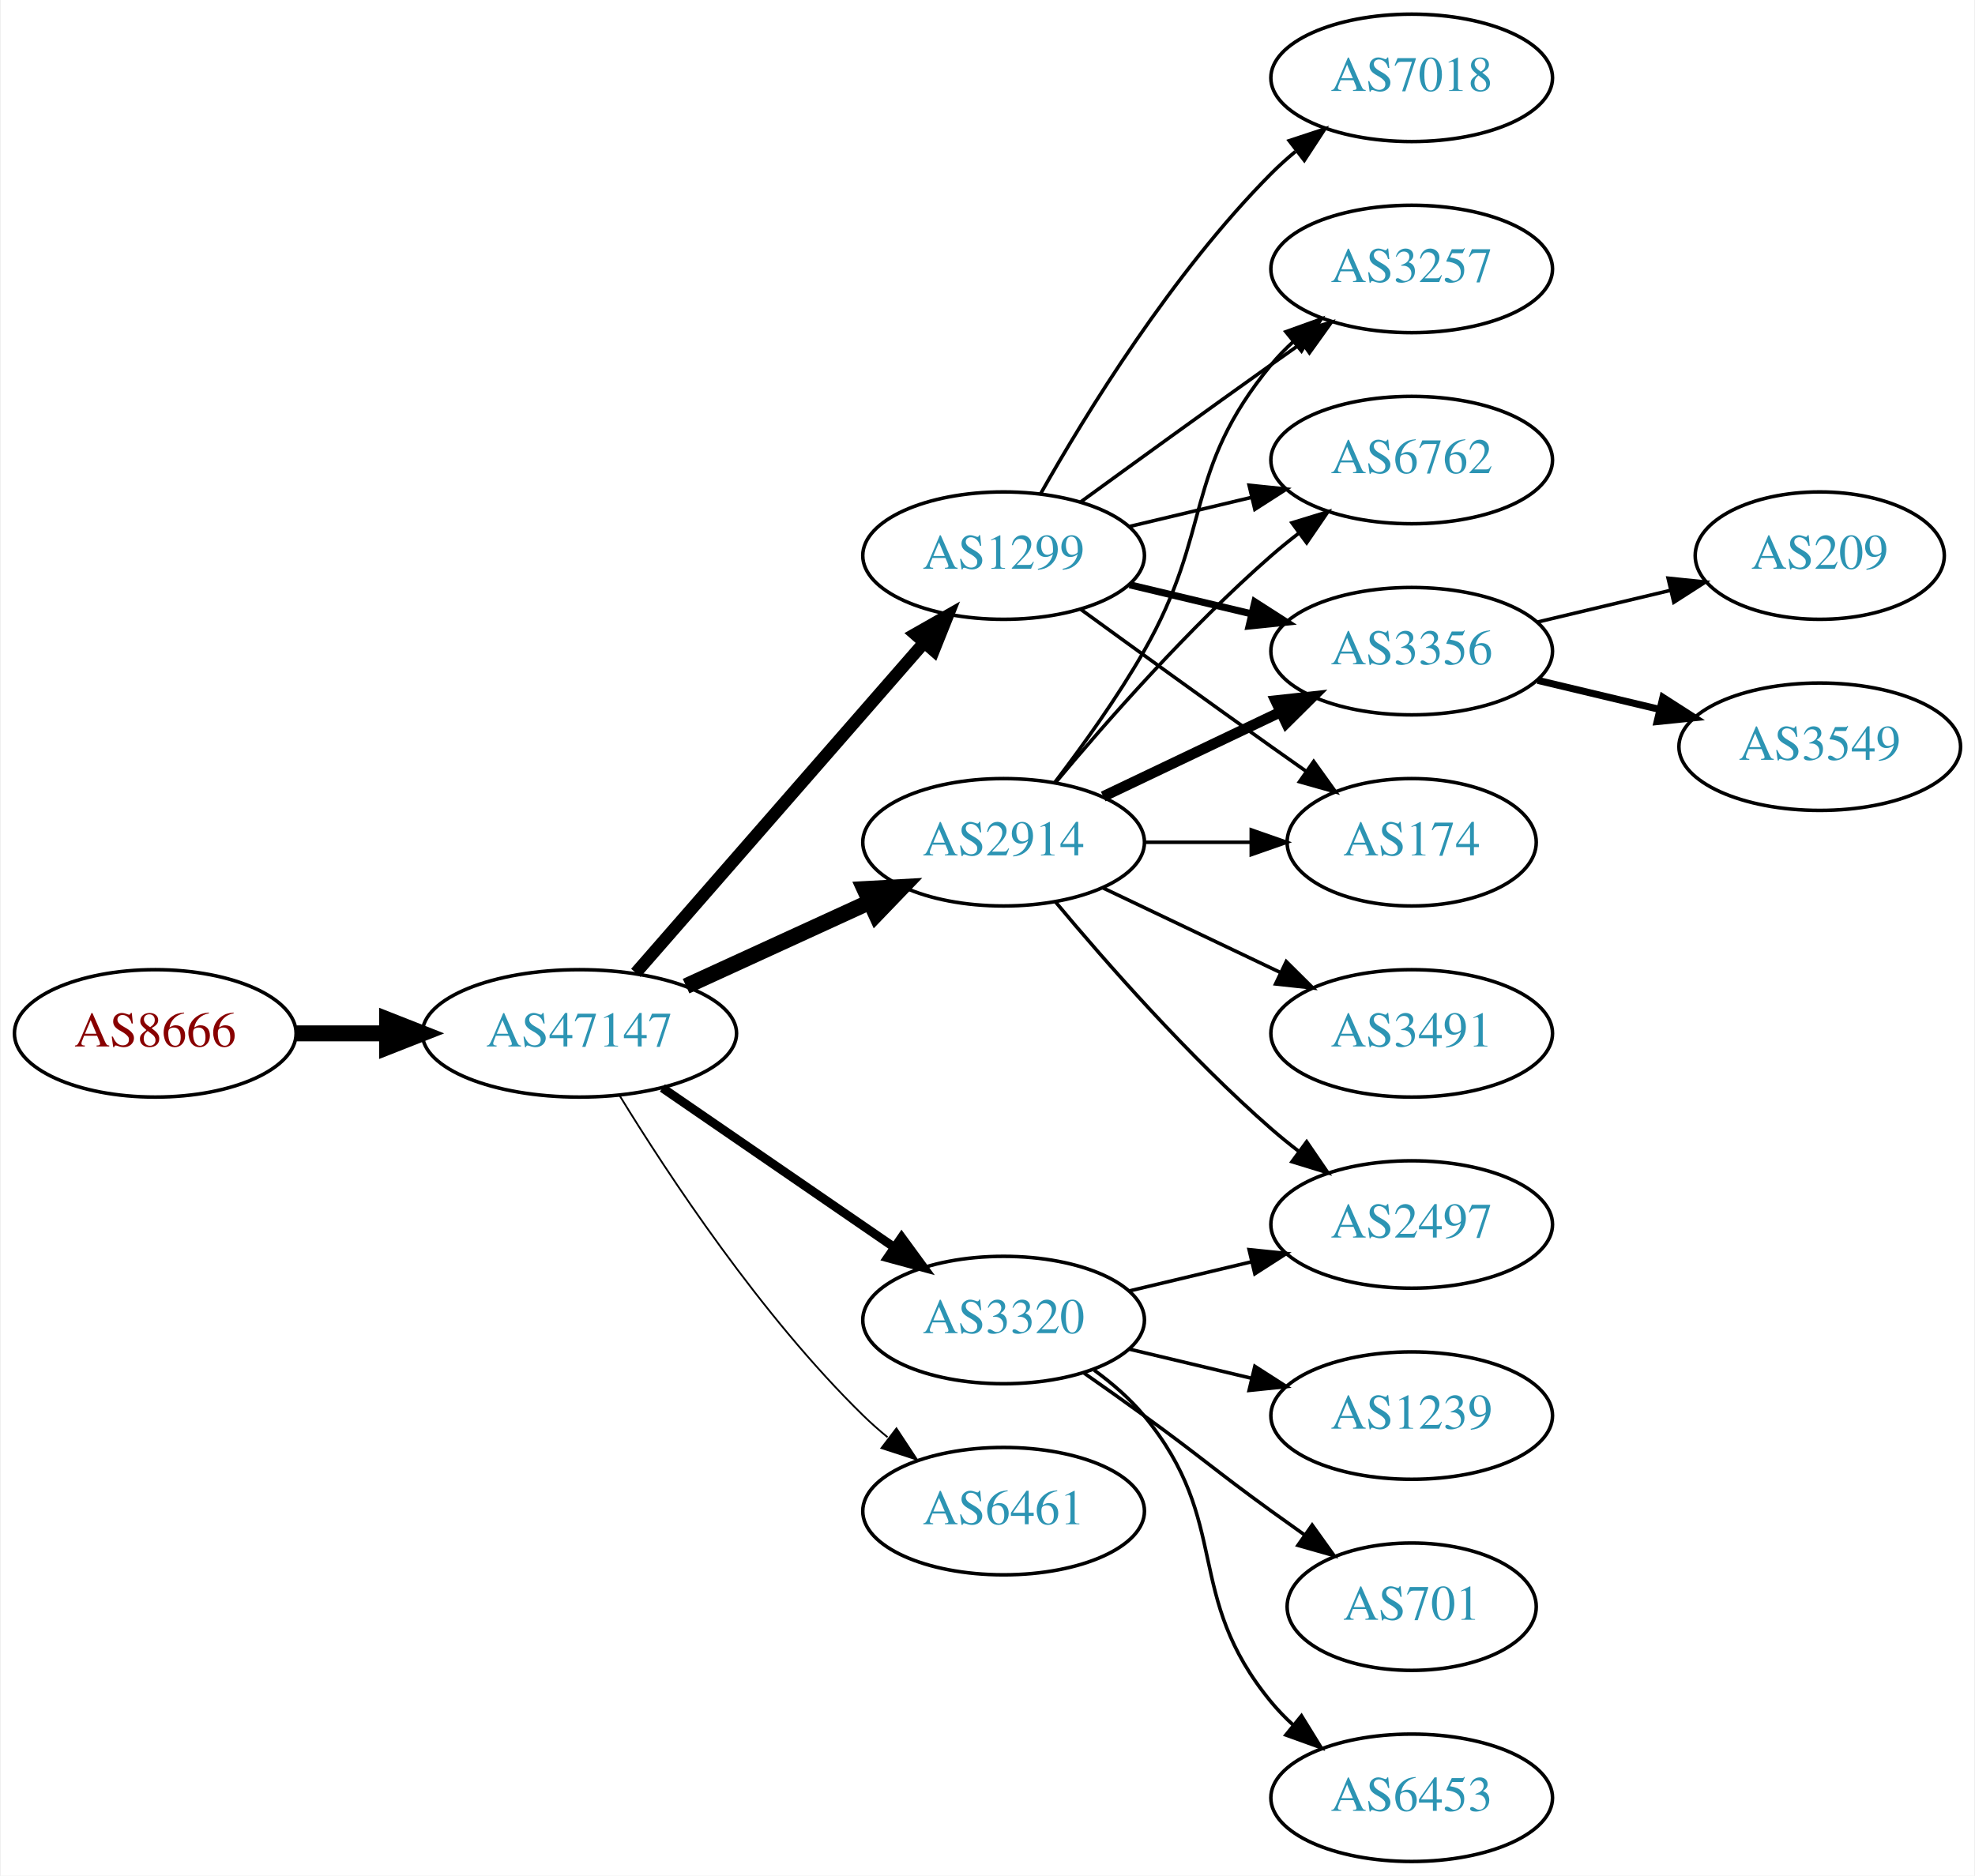
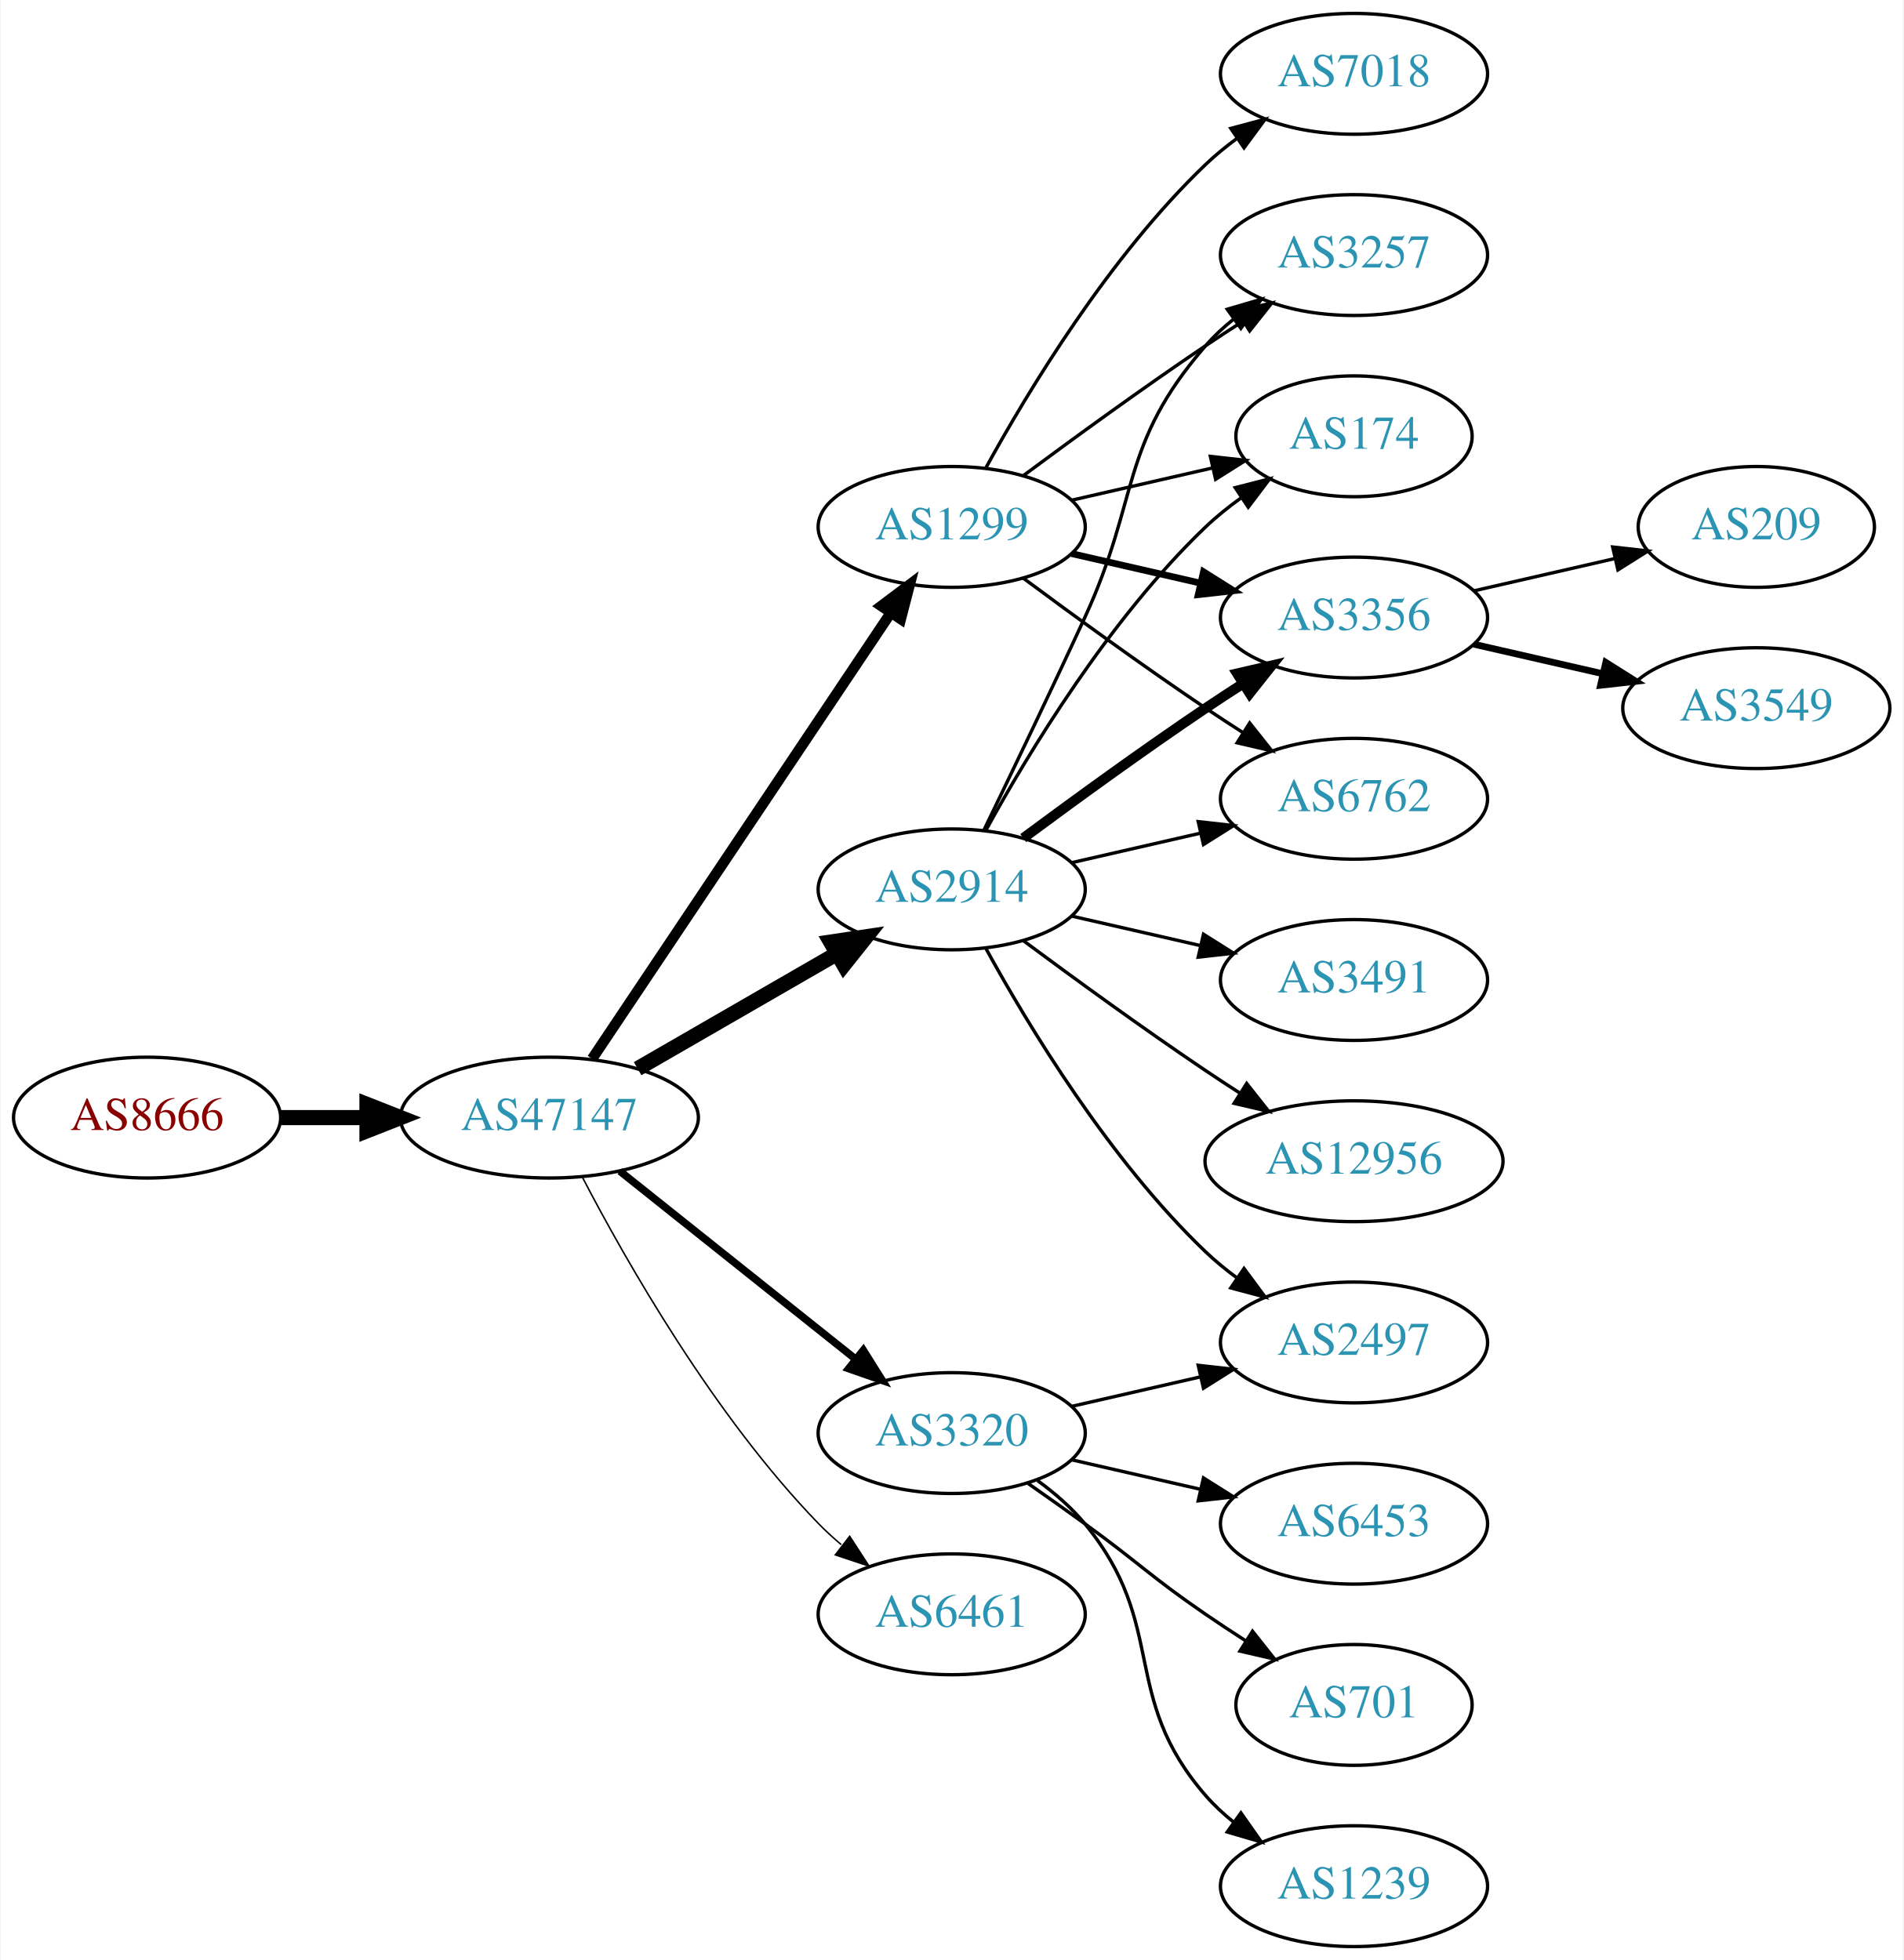
- <svg xmlns="http://www.w3.org/2000/svg" xmlns:xlink="http://www.w3.org/1999/xlink" width="558pt" height="530pt" viewBox="0.00 0.00 557.56 530.00">
-   <g id="graph0" class="graph" transform="scale(1 1) rotate(0) translate(4 526)">
-     <polygon fill="white" stroke="none" points="-4,4 -4,-526 553.564,-526 553.564,4 -4,4" />
+ <svg xmlns="http://www.w3.org/2000/svg" xmlns:xlink="http://www.w3.org/1999/xlink" width="567pt" height="584pt" viewBox="0.00 0.00 566.66 584.00">
+   <g id="graph0" class="graph" transform="scale(1 1) rotate(0) translate(4 580)">
+     <polygon fill="white" stroke="none" points="-4,4 -4,-580 562.663,-580 562.663,4 -4,4" />
    <g id="node1" class="node">
      <g id="a_node1">
        <a xlink:href="/asn/8666" xlink:title="AS8666 ~ FiberLink GmbH [AT]">
-           <ellipse fill="#ffffff" stroke="black" cx="39.647" cy="-234" rx="39.794" ry="18" />
-           <text text-anchor="middle" x="39.647" y="-230.3" font-family="Times,serif" font-size="14.00" fill="#880000">AS8666</text>
+           <ellipse fill="#ffffff" stroke="black" cx="39.647" cy="-247" rx="39.794" ry="18" />
+           <text text-anchor="middle" x="39.647" y="-243.3" font-family="Times,serif" font-size="14.00" fill="#880000">AS8666</text>
        </a>
      </g>
    </g>
    <g id="node2" class="node">
      <g id="a_node2">
        <a xlink:href="/asn/47147" xlink:title="AS47147 ~ ANEXIA Internetdienstleistungs GmbH [AT]">
-           <ellipse fill="#ffffff" stroke="black" cx="159.489" cy="-234" rx="44.393" ry="18" />
-           <text text-anchor="middle" x="159.489" y="-230.3" font-family="Times,serif" font-size="14.00" fill="#2c94b3">AS47147</text>
+           <ellipse fill="#ffffff" stroke="black" cx="159.489" cy="-247" rx="44.393" ry="18" />
+           <text text-anchor="middle" x="159.489" y="-243.3" font-family="Times,serif" font-size="14.00" fill="#2c94b3">AS47147</text>
        </a>
      </g>
    </g>
    <g id="edge1" class="edge">
-       <path fill="none" stroke="black" stroke-width="4.5" d="M79.559,-234C87.662,-234 96.337,-234 104.863,-234" />
-       <polygon fill="black" stroke="black" stroke-width="4.5" points="105.141,-237.938 115.141,-234 105.141,-230.063 105.141,-237.938" />
+       <path fill="none" stroke="black" stroke-width="4.5" d="M79.559,-247C87.662,-247 96.337,-247 104.863,-247" />
+       <polygon fill="black" stroke="black" stroke-width="4.5" points="105.141,-250.938 115.141,-247 105.141,-243.063 105.141,-250.938" />
    </g>
    <g id="node3" class="node">
      <g id="a_node3">
-         <a xlink:href="/asn/2914" xlink:title="AS2914 ~ NTT America, Inc. [US]">
-           <ellipse fill="#ffffff" stroke="black" cx="279.332" cy="-288" rx="39.794" ry="18" />
-           <text text-anchor="middle" x="279.332" y="-284.3" font-family="Times,serif" font-size="14.00" fill="#2c94b3">AS2914</text>
+         <a xlink:href="/asn/1299" xlink:title="AS1299 ~ Telia Carrier [EU]">
+           <ellipse fill="#ffffff" stroke="black" cx="279.332" cy="-423" rx="39.794" ry="18" />
+           <text text-anchor="middle" x="279.332" y="-419.3" font-family="Times,serif" font-size="14.00" fill="#2c94b3">AS1299</text>
        </a>
      </g>
    </g>
    <g id="edge2" class="edge">
-       <path fill="none" stroke="black" stroke-width="4.5" d="M189.619,-247.348C205.23,-254.502 224.628,-263.391 241.3,-271.03" />
-       <polygon fill="black" stroke="black" stroke-width="4.5" points="240.02,-274.775 250.752,-275.362 243.301,-267.616 240.02,-274.775" />
+       <path fill="none" stroke="black" stroke-width="3.15" d="M172.219,-264.519C193.096,-295.699 236.784,-360.948 261.087,-397.245" />
+       <polygon fill="black" stroke="black" stroke-width="3.15" points="258.351,-399.449 266.823,-405.811 264.167,-395.555 258.351,-399.449" />
    </g>
    <g id="node4" class="node">
      <g id="a_node4">
-         <a xlink:href="/asn/1299" xlink:title="AS1299 ~ Telia Carrier [EU]">
-           <ellipse fill="#ffffff" stroke="black" cx="279.332" cy="-369" rx="39.794" ry="18" />
-           <text text-anchor="middle" x="279.332" y="-365.3" font-family="Times,serif" font-size="14.00" fill="#2c94b3">AS1299</text>
-         </a>
-       </g>
-     </g>
-     <g id="edge3" class="edge">
-       <path fill="none" stroke="black" stroke-width="3.5" d="M175.414,-251.098C195.956,-274.631 233.075,-317.155 256.672,-344.187" />
-       <polygon fill="black" stroke="black" stroke-width="3.5" points="254.315,-346.809 263.528,-352.041 259.589,-342.206 254.315,-346.809" />
-     </g>
-     <g id="node5" class="node">
-       <g id="a_node5">
        <a xlink:href="/asn/3320" xlink:title="AS3320 ~ DTAG [DE]">
          <ellipse fill="#ffffff" stroke="black" cx="279.332" cy="-153" rx="39.794" ry="18" />
          <text text-anchor="middle" x="279.332" y="-149.3" font-family="Times,serif" font-size="14.00" fill="#2c94b3">AS3320</text>
        </a>
      </g>
    </g>
+     <g id="edge3" class="edge">
+       <path fill="none" stroke="black" stroke-width="2.25" d="M180.479,-231.054C199.811,-215.634 229.262,-192.141 250.805,-174.957" />
+       <polygon fill="black" stroke="black" stroke-width="2.25" points="253.001,-177.682 258.636,-168.71 248.636,-172.21 253.001,-177.682" />
+     </g>
+     <g id="node5" class="node">
+       <g id="a_node5">
+         <a xlink:href="/asn/2914" xlink:title="AS2914 ~ NTT America, Inc. [US]">
+           <ellipse fill="#ffffff" stroke="black" cx="279.332" cy="-315" rx="39.794" ry="18" />
+           <text text-anchor="middle" x="279.332" y="-311.3" font-family="Times,serif" font-size="14.00" fill="#2c94b3">AS2914</text>
+         </a>
+       </g>
+     </g>
    <g id="edge4" class="edge">
-       <path fill="none" stroke="black" stroke-width="2.5" d="M182.932,-218.574C201.513,-205.802 228.074,-187.545 248.453,-173.537" />
-       <polygon fill="black" stroke="black" stroke-width="2.5" points="250.509,-176.371 256.768,-167.822 246.544,-170.602 250.509,-176.371" />
+       <path fill="none" stroke="black" stroke-width="4.5" d="M185.769,-261.588C203.089,-271.582 226.24,-284.941 245.056,-295.799" />
+       <polygon fill="black" stroke="black" stroke-width="4.5" points="243.271,-299.314 253.9,-300.902 247.207,-292.493 243.271,-299.314" />
    </g>
    <g id="node6" class="node">
      <g id="a_node6">
        <a xlink:href="/asn/6461" xlink:title="AS6461 ~ Zayo Bandwidth [US]">
          <ellipse fill="#ffffff" stroke="black" cx="279.332" cy="-99" rx="39.794" ry="18" />
          <text text-anchor="middle" x="279.332" y="-95.3" font-family="Times,serif" font-size="14.00" fill="#2c94b3">AS6461</text>
        </a>
      </g>
    </g>
    <g id="edge5" class="edge">
-       <path fill="none" stroke="black" stroke-width="0.5" d="M170.755,-216.56C184.563,-194.009 210.752,-154.278 239.685,-126 241.825,-123.908 244.142,-121.863 246.542,-119.894" />
-       <polygon fill="black" stroke="black" stroke-width="0.5" points="249.053,-122.382 254.884,-113.536 244.809,-116.815 249.053,-122.382" />
+       <path fill="none" stroke="black" stroke-width="0.45" d="M169.399,-229.079C182.434,-204.044 208.567,-158.075 239.685,-126 241.769,-123.852 244.046,-121.767 246.418,-119.771" />
+       <polygon fill="black" stroke="black" stroke-width="0.45" points="248.938,-122.247 254.71,-113.362 244.657,-116.708 248.938,-122.247" />
    </g>
    <g id="node7" class="node">
      <g id="a_node7">
-         <a xlink:href="/asn/3257" xlink:title="AS3257 ~ GTT [DE]">
-           <ellipse fill="#ffffff" stroke="black" cx="394.625" cy="-450" rx="39.794" ry="18" />
-           <text text-anchor="middle" x="394.625" y="-446.3" font-family="Times,serif" font-size="14.00" fill="#2c94b3">AS3257</text>
+         <a xlink:href="/asn/6762" xlink:title="AS6762 ~ TELECOM ITALIA SPARKLE S.p.A. [IT]">
+           <ellipse fill="#ffffff" stroke="black" cx="399.174" cy="-342" rx="39.794" ry="18" />
+           <text text-anchor="middle" x="399.174" y="-338.3" font-family="Times,serif" font-size="14.00" fill="#2c94b3">AS6762</text>
        </a>
      </g>
    </g>
    <g id="edge6" class="edge">
-       <path fill="none" stroke="black" d="M293.793,-304.913C301.686,-315.27 311.535,-328.992 318.978,-342 338.543,-376.194 329.913,-392.606 354.978,-423 356.833,-425.25 358.92,-427.396 361.139,-429.424" />
-       <polygon fill="black" stroke="black" points="359.075,-432.256 369.044,-435.844 363.488,-426.823 359.075,-432.256" />
+       <path fill="none" stroke="black" d="M300.662,-407.723C315.524,-396.696 336.269,-381.593 354.978,-369 358.527,-366.611 362.277,-364.161 366.026,-361.758" />
+       <polygon fill="black" stroke="black" points="368.094,-364.591 374.674,-356.288 364.352,-358.675 368.094,-364.591" />
    </g>
    <g id="node8" class="node">
      <g id="a_node8">
-         <a xlink:href="/asn/6762" xlink:title="AS6762 ~ TELECOM ITALIA SPARKLE S.p.A. [IT]">
-           <ellipse fill="#ffffff" stroke="black" cx="394.625" cy="-396" rx="39.794" ry="18" />
-           <text text-anchor="middle" x="394.625" y="-392.3" font-family="Times,serif" font-size="14.00" fill="#2c94b3">AS6762</text>
+         <a xlink:href="/asn/3257" xlink:title="AS3257 ~ GTT [DE]">
+           <ellipse fill="#ffffff" stroke="black" cx="399.174" cy="-504" rx="39.794" ry="18" />
+           <text text-anchor="middle" x="399.174" y="-500.3" font-family="Times,serif" font-size="14.00" fill="#2c94b3">AS3257</text>
        </a>
      </g>
    </g>
    <g id="edge7" class="edge">
-       <path fill="none" stroke="black" d="M293.962,-304.817C308.244,-321.929 331.791,-348.745 354.978,-369 357.444,-371.154 360.082,-373.294 362.78,-375.372" />
-       <polygon fill="black" stroke="black" points="360.805,-378.264 370.934,-381.37 364.953,-372.625 360.805,-378.264" />
+       <path fill="none" stroke="black" d="M300.662,-438.277C315.524,-449.304 336.269,-464.407 354.978,-477 358.527,-479.389 362.277,-481.839 366.026,-484.242" />
+       <polygon fill="black" stroke="black" points="364.352,-487.325 374.674,-489.712 368.094,-481.409 364.352,-487.325" />
    </g>
    <g id="node9" class="node">
      <g id="a_node9">
-         <a xlink:href="/asn/3491" xlink:title="AS3491 ~ PCCW Global, Inc. [US]">
-           <ellipse fill="#ffffff" stroke="black" cx="394.625" cy="-234" rx="39.794" ry="18" />
-           <text text-anchor="middle" x="394.625" y="-230.3" font-family="Times,serif" font-size="14.00" fill="#2c94b3">AS3491</text>
+         <a xlink:href="/asn/7018" xlink:title="AS7018 ~ AT&amp;T Services, Inc. [US]">
+           <ellipse fill="#ffffff" stroke="black" cx="399.174" cy="-558" rx="39.794" ry="18" />
+           <text text-anchor="middle" x="399.174" y="-554.3" font-family="Times,serif" font-size="14.00" fill="#2c94b3">AS7018</text>
        </a>
      </g>
    </g>
    <g id="edge8" class="edge">
-       <path fill="none" stroke="black" d="M307.468,-275.066C322.462,-267.919 341.283,-258.948 357.506,-251.215" />
-       <polygon fill="black" stroke="black" points="359.188,-254.291 366.71,-246.829 356.177,-247.972 359.188,-254.291" />
+       <path fill="none" stroke="black" d="M289.573,-440.713C302.118,-463.561 326.295,-503.611 354.978,-531 357.846,-533.739 361.035,-536.347 364.344,-538.785" />
+       <polygon fill="black" stroke="black" points="362.468,-541.742 372.704,-544.477 366.407,-535.956 362.468,-541.742" />
    </g>
    <g id="node10" class="node">
      <g id="a_node10">
-         <a xlink:href="/asn/3356" xlink:title="AS3356 ~ Level 3 Parent, LLC [US]">
-           <ellipse fill="#ffffff" stroke="black" cx="394.625" cy="-342" rx="39.794" ry="18" />
-           <text text-anchor="middle" x="394.625" y="-338.3" font-family="Times,serif" font-size="14.00" fill="#2c94b3">AS3356</text>
+         <a xlink:href="/asn/174" xlink:title="AS174 ~ Cogent Communications [US]">
+           <ellipse fill="#ffffff" stroke="black" cx="399.174" cy="-450" rx="35.194" ry="18" />
+           <text text-anchor="middle" x="399.174" y="-446.3" font-family="Times,serif" font-size="14.00" fill="#2c94b3">AS174</text>
        </a>
      </g>
    </g>
    <g id="edge9" class="edge">
-       <path fill="none" stroke="black" stroke-width="3" d="M307.468,-300.934C322.462,-308.081 341.283,-317.052 357.506,-324.785" />
-       <polygon fill="black" stroke="black" stroke-width="3" points="356.177,-328.028 366.71,-329.171 359.188,-321.709 356.177,-328.028" />
+       <path fill="none" stroke="black" d="M315.051,-430.955C328.143,-433.955 343.166,-437.396 356.806,-440.522" />
+       <polygon fill="black" stroke="black" points="356.384,-444.016 366.914,-442.838 357.948,-437.193 356.384,-444.016" />
    </g>
    <g id="node11" class="node">
      <g id="a_node11">
-         <a xlink:href="/asn/174" xlink:title="AS174 ~ Cogent Communications [US]">
-           <ellipse fill="#ffffff" stroke="black" cx="394.625" cy="-288" rx="35.194" ry="18" />
-           <text text-anchor="middle" x="394.625" y="-284.3" font-family="Times,serif" font-size="14.00" fill="#2c94b3">AS174</text>
+         <a xlink:href="/asn/3356" xlink:title="AS3356 ~ Level 3 Parent, LLC [US]">
+           <ellipse fill="#ffffff" stroke="black" cx="399.174" cy="-396" rx="39.794" ry="18" />
+           <text text-anchor="middle" x="399.174" y="-392.3" font-family="Times,serif" font-size="14.00" fill="#2c94b3">AS3356</text>
        </a>
      </g>
    </g>
    <g id="edge10" class="edge">
-       <path fill="none" stroke="black" d="M319.004,-288C328.709,-288 339.2,-288 349.163,-288" />
-       <polygon fill="black" stroke="black" points="349.299,-291.5 359.299,-288 349.299,-284.5 349.299,-291.5" />
+       <path fill="none" stroke="black" stroke-width="2" d="M315.051,-415.045C327.051,-412.296 340.672,-409.175 353.364,-406.267" />
+       <polygon fill="black" stroke="black" stroke-width="2" points="354.33,-409.636 363.296,-403.991 352.767,-402.813 354.33,-409.636" />
    </g>
    <g id="node12" class="node">
      <g id="a_node12">
-         <a xlink:href="/asn/2497" xlink:title="AS2497 ~ Internet Initiative Japan Inc. [JP]">
-           <ellipse fill="#ffffff" stroke="black" cx="394.625" cy="-180" rx="39.794" ry="18" />
-           <text text-anchor="middle" x="394.625" y="-176.3" font-family="Times,serif" font-size="14.00" fill="#2c94b3">AS2497</text>
+         <a xlink:href="/asn/6453" xlink:title="AS6453 ~ TATA COMMUNICATIONS (AMERICA) INC [US]">
+           <ellipse fill="#ffffff" stroke="black" cx="399.174" cy="-126" rx="39.794" ry="18" />
+           <text text-anchor="middle" x="399.174" y="-122.3" font-family="Times,serif" font-size="14.00" fill="#2c94b3">AS6453</text>
        </a>
      </g>
    </g>
    <g id="edge11" class="edge">
-       <path fill="none" stroke="black" d="M293.962,-271.183C308.244,-254.071 331.791,-227.255 354.978,-207 357.444,-204.846 360.082,-202.706 362.78,-200.628" />
-       <polygon fill="black" stroke="black" points="364.953,-203.375 370.934,-194.63 360.805,-197.736 364.953,-203.375" />
-     </g>
-     <g id="edge15" class="edge">
-       <path fill="none" stroke="black" d="M301.18,-384.222C316.114,-395.091 336.727,-410.025 354.978,-423 357.799,-425.005 360.742,-427.085 363.69,-429.159" />
-       <polygon fill="black" stroke="black" points="361.717,-432.05 371.914,-434.926 365.736,-426.319 361.717,-432.05" />
-     </g>
-     <g id="edge12" class="edge">
-       <path fill="none" stroke="black" d="M314.939,-377.248C325.81,-379.838 337.964,-382.735 349.407,-385.462" />
-       <polygon fill="black" stroke="black" points="348.69,-388.889 359.229,-387.803 350.313,-382.08 348.69,-388.889" />
-     </g>
-     <g id="edge14" class="edge">
-       <path fill="none" stroke="black" stroke-width="2" d="M314.939,-360.752C325.81,-358.162 337.964,-355.265 349.407,-352.538" />
-       <polygon fill="black" stroke="black" stroke-width="2" points="350.313,-355.92 359.229,-350.197 348.69,-349.111 350.313,-355.92" />
-     </g>
-     <g id="edge16" class="edge">
-       <path fill="none" stroke="black" d="M301.18,-353.778C316.114,-342.909 336.727,-327.975 354.978,-315 358.188,-312.718 361.557,-310.339 364.912,-307.982" />
-       <polygon fill="black" stroke="black" points="366.94,-310.834 373.123,-302.23 362.924,-305.101 366.94,-310.834" />
+       <path fill="none" stroke="black" d="M315.051,-145.045C327.051,-142.296 340.672,-139.175 353.364,-136.267" />
+       <polygon fill="black" stroke="black" points="354.33,-139.636 363.296,-133.991 352.767,-132.813 354.33,-139.636" />
    </g>
    <g id="node13" class="node">
      <g id="a_node13">
-         <a xlink:href="/asn/7018" xlink:title="AS7018 ~ AT&amp;T Services, Inc. [US]">
-           <ellipse fill="#ffffff" stroke="black" cx="394.625" cy="-504" rx="39.794" ry="18" />
-           <text text-anchor="middle" x="394.625" y="-500.3" font-family="Times,serif" font-size="14.00" fill="#2c94b3">AS7018</text>
-         </a>
-       </g>
-     </g>
-     <g id="edge13" class="edge">
-       <path fill="none" stroke="black" d="M289.791,-386.49C302.573,-409.096 327.005,-448.886 354.978,-477 357.089,-479.121 359.385,-481.188 361.77,-483.171" />
-       <polygon fill="black" stroke="black" points="360.023,-486.242 370.086,-489.556 364.286,-480.69 360.023,-486.242" />
-     </g>
-     <g id="edge17" class="edge">
-       <path fill="none" stroke="black" d="M314.939,-161.248C325.81,-163.838 337.964,-166.735 349.407,-169.462" />
-       <polygon fill="black" stroke="black" points="348.69,-172.889 359.229,-171.803 350.313,-166.08 348.69,-172.889" />
+         <a xlink:href="/asn/701" xlink:title="AS701 ~ UUNET [US]">
+           <ellipse fill="#ffffff" stroke="black" cx="399.174" cy="-72" rx="35.194" ry="18" />
+           <text text-anchor="middle" x="399.174" y="-68.3" font-family="Times,serif" font-size="14.00" fill="#2c94b3">AS701</text>
+         </a>
+       </g>
+     </g>
+     <g id="edge12" class="edge">
+       <path fill="none" stroke="black" d="M302.089,-137.991C307.623,-134.121 313.542,-129.936 318.978,-126 335.178,-114.271 338.483,-110.311 354.978,-99 358.773,-96.398 362.81,-93.738 366.833,-91.151" />
+       <polygon fill="black" stroke="black" points="368.94,-93.96 375.521,-85.657 365.199,-88.044 368.94,-93.96" />
    </g>
    <g id="node14" class="node">
      <g id="a_node14">
-         <a xlink:href="/asn/1239" xlink:title="AS1239 ~ Sprint [US]">
-           <ellipse fill="#ffffff" stroke="black" cx="394.625" cy="-126" rx="39.794" ry="18" />
-           <text text-anchor="middle" x="394.625" y="-122.3" font-family="Times,serif" font-size="14.00" fill="#2c94b3">AS1239</text>
-         </a>
-       </g>
-     </g>
-     <g id="edge18" class="edge">
-       <path fill="none" stroke="black" d="M314.939,-144.752C325.81,-142.162 337.964,-139.265 349.407,-136.538" />
-       <polygon fill="black" stroke="black" points="350.313,-139.92 359.229,-134.197 348.69,-133.111 350.313,-139.92" />
+         <a xlink:href="/asn/2497" xlink:title="AS2497 ~ Internet Initiative Japan Inc. [JP]">
+           <ellipse fill="#ffffff" stroke="black" cx="399.174" cy="-180" rx="39.794" ry="18" />
+           <text text-anchor="middle" x="399.174" y="-176.3" font-family="Times,serif" font-size="14.00" fill="#2c94b3">AS2497</text>
+         </a>
+       </g>
+     </g>
+     <g id="edge13" class="edge">
+       <path fill="none" stroke="black" d="M315.051,-160.955C327.051,-163.704 340.672,-166.825 353.364,-169.733" />
+       <polygon fill="black" stroke="black" points="352.767,-173.187 363.296,-172.009 354.33,-166.364 352.767,-173.187" />
    </g>
    <g id="node15" class="node">
      <g id="a_node15">
-         <a xlink:href="/asn/701" xlink:title="AS701 ~ UUNET [US]">
-           <ellipse fill="#ffffff" stroke="black" cx="394.625" cy="-72" rx="35.194" ry="18" />
-           <text text-anchor="middle" x="394.625" y="-68.3" font-family="Times,serif" font-size="14.00" fill="#2c94b3">AS701</text>
-         </a>
-       </g>
+         <a xlink:href="/asn/1239" xlink:title="AS1239 ~ Sprint [US]">
+           <ellipse fill="#ffffff" stroke="black" cx="399.174" cy="-18" rx="39.794" ry="18" />
+           <text text-anchor="middle" x="399.174" y="-14.3" font-family="Times,serif" font-size="14.00" fill="#2c94b3">AS1239</text>
+         </a>
+       </g>
+     </g>
+     <g id="edge14" class="edge">
+       <path fill="none" stroke="black" d="M304.912,-138.844C310.007,-135.128 315.02,-130.799 318.978,-126 344.043,-95.606 329.144,-74.742 354.978,-45 357.443,-42.162 360.28,-39.523 363.297,-37.094" />
+       <polygon fill="black" stroke="black" points="365.484,-39.833 371.575,-31.164 361.408,-34.142 365.484,-39.833" />
    </g>
    <g id="edge19" class="edge">
-       <path fill="none" stroke="black" d="M302.089,-137.991C307.623,-134.121 313.542,-129.936 318.978,-126 335.178,-114.271 338.778,-110.729 354.978,-99 358.007,-96.807 361.186,-94.537 364.364,-92.287" />
-       <polygon fill="black" stroke="black" points="366.506,-95.059 372.675,-86.445 362.481,-89.333 366.506,-95.059" />
+       <path fill="none" stroke="black" d="M315.051,-322.955C327.051,-325.704 340.672,-328.825 353.364,-331.733" />
+       <polygon fill="black" stroke="black" points="352.767,-335.187 363.296,-334.009 354.33,-328.364 352.767,-335.187" />
+     </g>
+     <g id="edge18" class="edge">
+       <path fill="none" stroke="black" d="M288.913,-332.633C296.837,-348.998 308.873,-374.065 318.978,-396 335.462,-431.781 329.144,-447.258 354.978,-477 357.443,-479.838 360.28,-482.477 363.297,-484.906" />
+       <polygon fill="black" stroke="black" points="361.408,-487.858 371.575,-490.836 365.484,-482.167 361.408,-487.858" />
+     </g>
+     <g id="edge20" class="edge">
+       <path fill="none" stroke="black" d="M289.573,-332.713C302.118,-355.561 326.295,-395.611 354.978,-423 358.232,-426.107 361.899,-429.046 365.685,-431.76" />
+       <polygon fill="black" stroke="black" points="363.788,-434.701 374.054,-437.322 367.663,-428.872 363.788,-434.701" />
+     </g>
+     <g id="edge16" class="edge">
+       <path fill="none" stroke="black" stroke-width="3" d="M300.662,-330.277C315.524,-341.304 336.269,-356.407 354.978,-369 358.527,-371.389 362.277,-373.839 366.026,-376.242" />
+       <polygon fill="black" stroke="black" stroke-width="3" points="364.352,-379.325 374.674,-381.712 368.094,-373.409 364.352,-379.325" />
+     </g>
+     <g id="edge15" class="edge">
+       <path fill="none" stroke="black" d="M289.573,-297.287C302.118,-274.439 326.295,-234.389 354.978,-207 357.846,-204.261 361.035,-201.653 364.344,-199.215" />
+       <polygon fill="black" stroke="black" points="366.407,-202.044 372.704,-193.523 362.468,-196.258 366.407,-202.044" />
    </g>
    <g id="node16" class="node">
      <g id="a_node16">
-         <a xlink:href="/asn/6453" xlink:title="AS6453 ~ TATA COMMUNICATIONS (AMERICA) INC [US]">
-           <ellipse fill="#ffffff" stroke="black" cx="394.625" cy="-18" rx="39.794" ry="18" />
-           <text text-anchor="middle" x="394.625" y="-14.3" font-family="Times,serif" font-size="14.00" fill="#2c94b3">AS6453</text>
-         </a>
-       </g>
-     </g>
-     <g id="edge20" class="edge">
-       <path fill="none" stroke="black" d="M304.912,-138.844C310.007,-135.128 315.02,-130.799 318.978,-126 344.043,-95.606 329.913,-75.394 354.978,-45 356.833,-42.751 358.92,-40.604 361.139,-38.576" />
-       <polygon fill="black" stroke="black" points="363.488,-41.178 369.044,-32.156 359.075,-35.744 363.488,-41.178" />
+         <a xlink:href="/asn/12956" xlink:title="AS12956 ~ TELXIUS [ES]">
+           <ellipse fill="#ffffff" stroke="black" cx="399.174" cy="-234" rx="44.393" ry="18" />
+           <text text-anchor="middle" x="399.174" y="-230.3" font-family="Times,serif" font-size="14.00" fill="#2c94b3">AS12956</text>
+         </a>
+       </g>
+     </g>
+     <g id="edge17" class="edge">
+       <path fill="none" stroke="black" d="M300.662,-299.723C315.524,-288.696 336.269,-273.593 354.978,-261 358.268,-258.785 361.731,-256.518 365.205,-254.285" />
+       <polygon fill="black" stroke="black" points="367.202,-257.163 373.772,-248.852 363.453,-251.252 367.202,-257.163" />
    </g>
    <g id="node17" class="node">
      <g id="a_node17">
-         <a xlink:href="/asn/209" xlink:title="AS209 ~ CenturyLink Communications, LLC [US]">
-           <ellipse fill="#ffffff" stroke="black" cx="509.918" cy="-369" rx="35.194" ry="18" />
-           <text text-anchor="middle" x="509.918" y="-365.3" font-family="Times,serif" font-size="14.00" fill="#2c94b3">AS209</text>
+         <a xlink:href="/asn/3491" xlink:title="AS3491 ~ PCCW Global, Inc. [US]">
+           <ellipse fill="#ffffff" stroke="black" cx="399.174" cy="-288" rx="39.794" ry="18" />
+           <text text-anchor="middle" x="399.174" y="-284.3" font-family="Times,serif" font-size="14.00" fill="#2c94b3">AS3491</text>
        </a>
      </g>
    </g>
    <g id="edge21" class="edge">
-       <path fill="none" stroke="black" d="M430.232,-350.248C442.026,-353.058 455.331,-356.229 467.599,-359.153" />
-       <polygon fill="black" stroke="black" points="467.065,-362.624 477.604,-361.537 468.687,-355.814 467.065,-362.624" />
+       <path fill="none" stroke="black" d="M315.051,-307.045C327.051,-304.296 340.672,-301.175 353.364,-298.267" />
+       <polygon fill="black" stroke="black" points="354.33,-301.636 363.296,-295.991 352.767,-294.813 354.33,-301.636" />
    </g>
    <g id="node18" class="node">
      <g id="a_node18">
+         <a xlink:href="/asn/209" xlink:title="AS209 ~ CenturyLink Communications, LLC [US]">
+           <ellipse fill="#ffffff" stroke="black" cx="519.017" cy="-423" rx="35.194" ry="18" />
+           <text text-anchor="middle" x="519.017" y="-419.3" font-family="Times,serif" font-size="14.00" fill="#2c94b3">AS209</text>
+         </a>
+       </g>
+     </g>
+     <g id="edge22" class="edge">
+       <path fill="none" stroke="black" d="M434.893,-403.955C447.986,-406.955 463.008,-410.396 476.649,-413.522" />
+       <polygon fill="black" stroke="black" points="476.227,-417.016 486.756,-415.838 477.79,-410.193 476.227,-417.016" />
+     </g>
+     <g id="node19" class="node">
+       <g id="a_node19">
        <a xlink:href="/asn/3549" xlink:title="AS3549 ~ Level 3 Parent, LLC [US]">
-           <ellipse fill="#ffffff" stroke="black" cx="509.918" cy="-315" rx="39.794" ry="18" />
-           <text text-anchor="middle" x="509.918" y="-311.3" font-family="Times,serif" font-size="14.00" fill="#2c94b3">AS3549</text>
-         </a>
-       </g>
-     </g>
-     <g id="edge22" class="edge">
-       <path fill="none" stroke="black" stroke-width="2" d="M430.232,-333.752C441.103,-331.162 453.257,-328.265 464.7,-325.538" />
-       <polygon fill="black" stroke="black" stroke-width="2" points="465.606,-328.92 474.522,-323.197 463.983,-322.111 465.606,-328.92" />
+           <ellipse fill="#ffffff" stroke="black" cx="519.017" cy="-369" rx="39.794" ry="18" />
+           <text text-anchor="middle" x="519.017" y="-365.3" font-family="Times,serif" font-size="14.00" fill="#2c94b3">AS3549</text>
+         </a>
+       </g>
+     </g>
+     <g id="edge23" class="edge">
+       <path fill="none" stroke="black" stroke-width="2" d="M434.893,-388.045C446.893,-385.296 460.514,-382.175 473.207,-379.267" />
+       <polygon fill="black" stroke="black" stroke-width="2" points="474.173,-382.636 483.138,-376.991 472.609,-375.813 474.173,-382.636" />
    </g>
  </g>
</svg>
